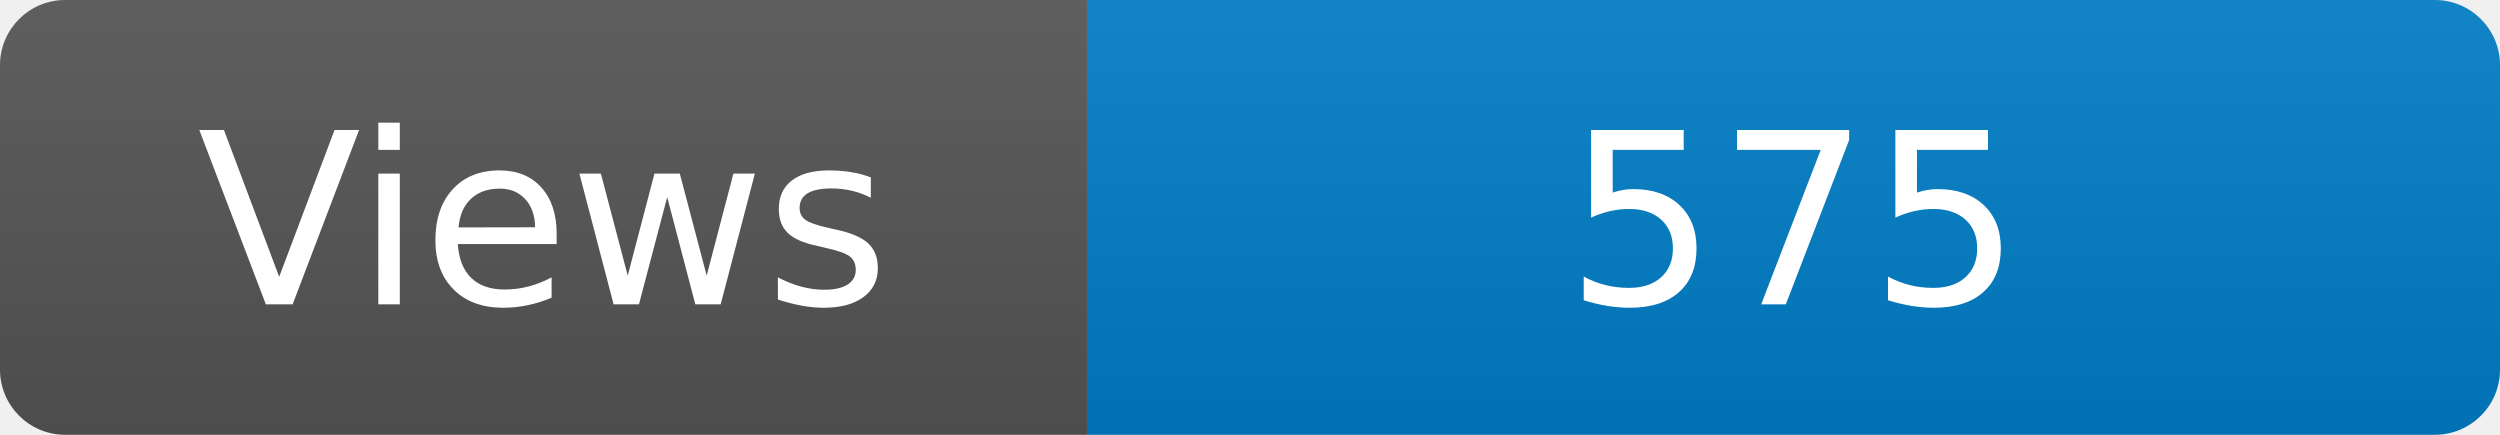
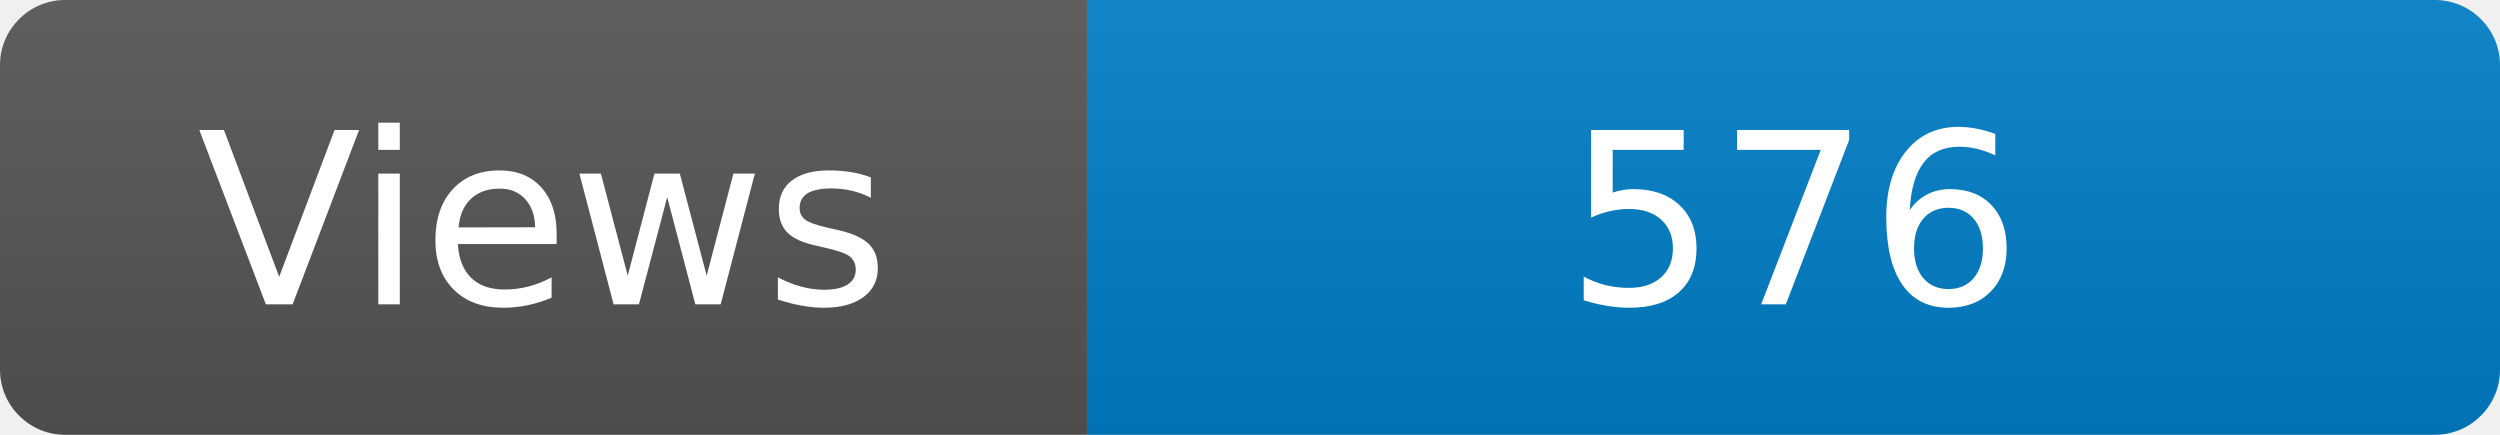
<svg xmlns="http://www.w3.org/2000/svg" width="115" height="20" role="img" aria-label="Maintained?: yes">
  <linearGradient id="s" x2="0" y2="100%">
    <stop offset="0" stop-color="#bbb" stop-opacity=".1" />
    <stop offset="1" stop-opacity=".1" />
  </linearGradient>
  <clipPath id="r">
    <rect width="115" height="20" rx="3" fill="#fff" />
  </clipPath>
  <g clip-path="url(#r)">
    <rect width="50" height="20" fill="#555" />
    <rect x="50" width="160" height="20" fill="#007ec6" />
    <rect width="115" height="20" fill="url(#s)" />
  </g>
  <g fill="#fff" text-anchor="middle" font-family="Verdana,Geneva,DejaVu Sans,sans-serif" font-size="110">
    <text x="250" y="140" transform="scale(.1)" fill="#fff">Views</text>
-     <text x="825" y="140" transform="scale(.1)" fill="#fff">575</text>
+     <text x="825" y="140" transform="scale(.1)" fill="#fff">576</text>
  </g>
</svg>
